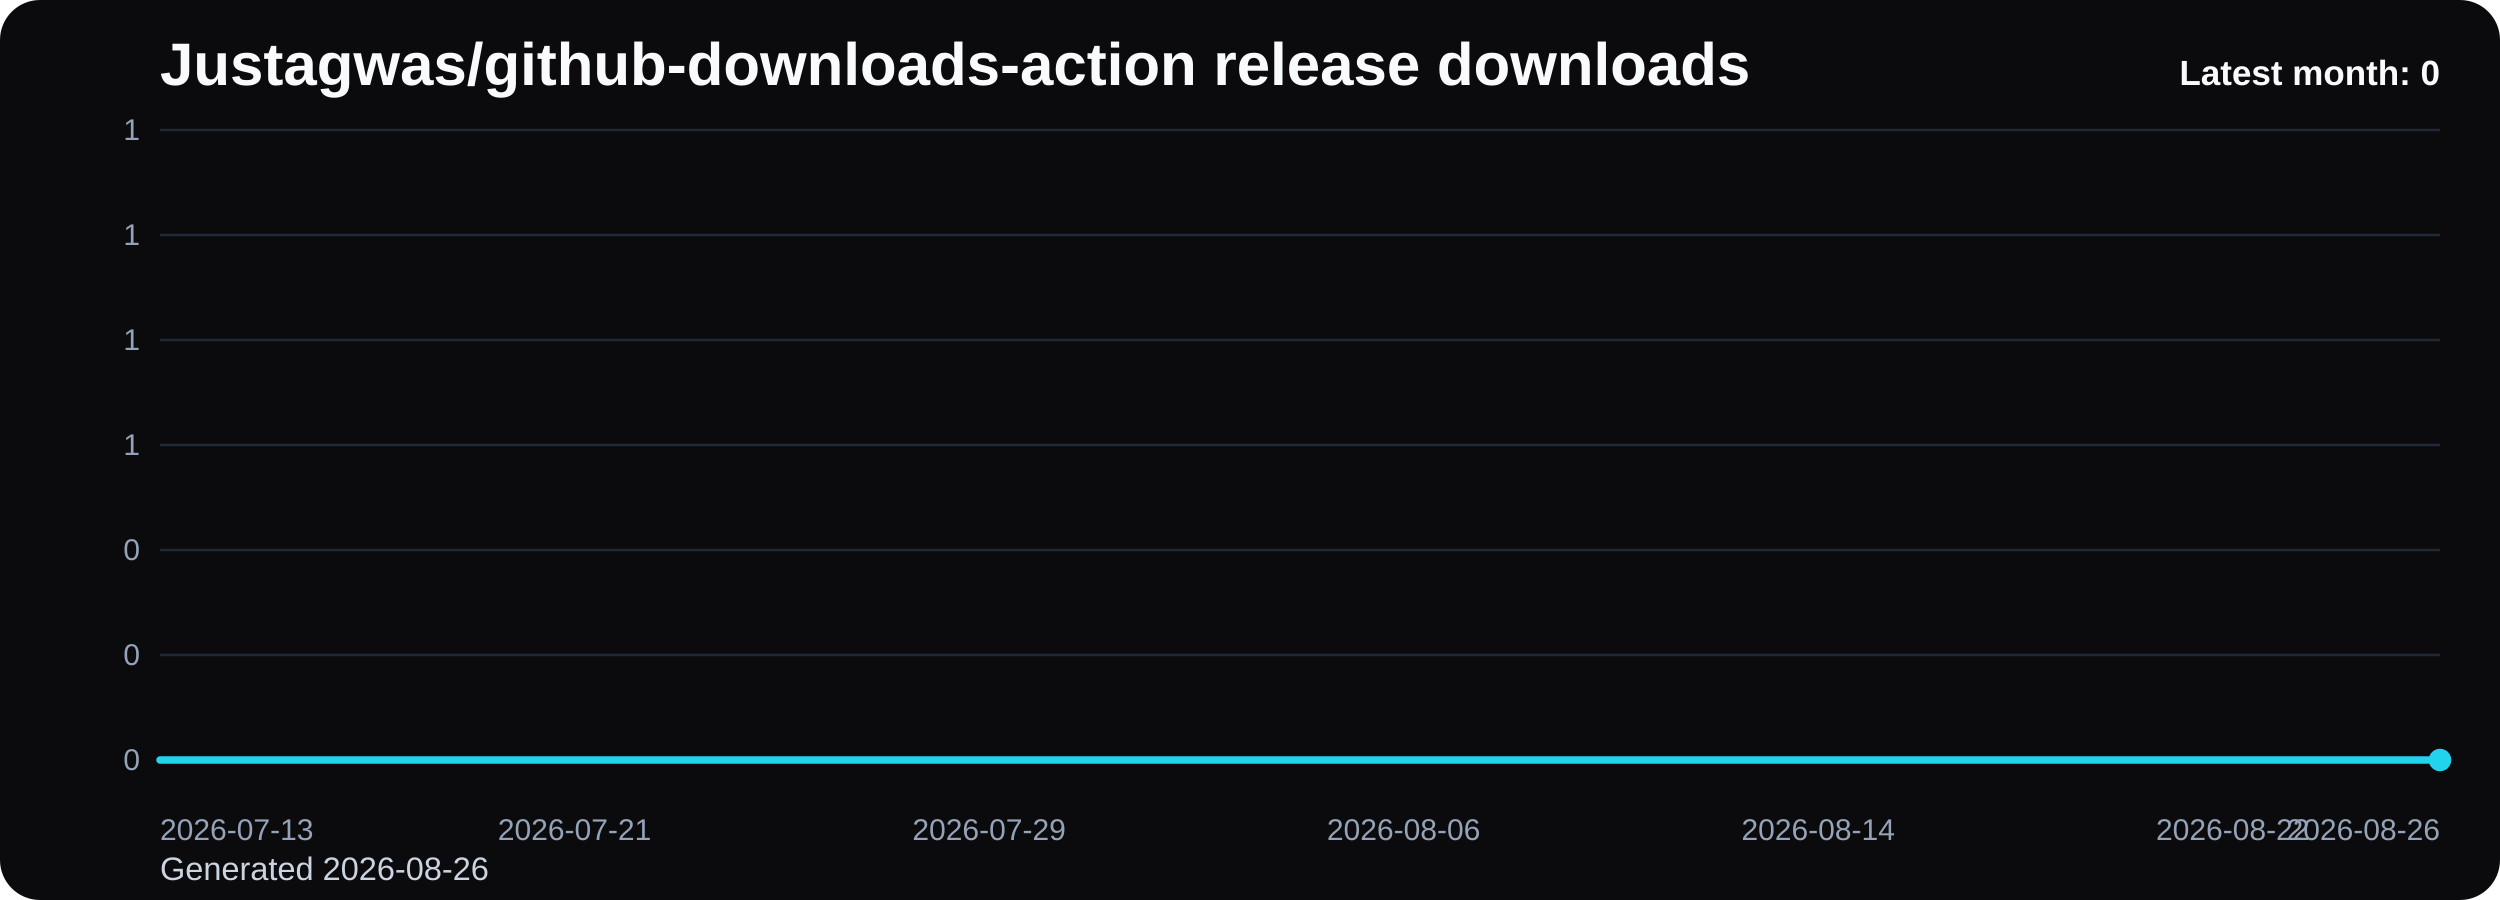
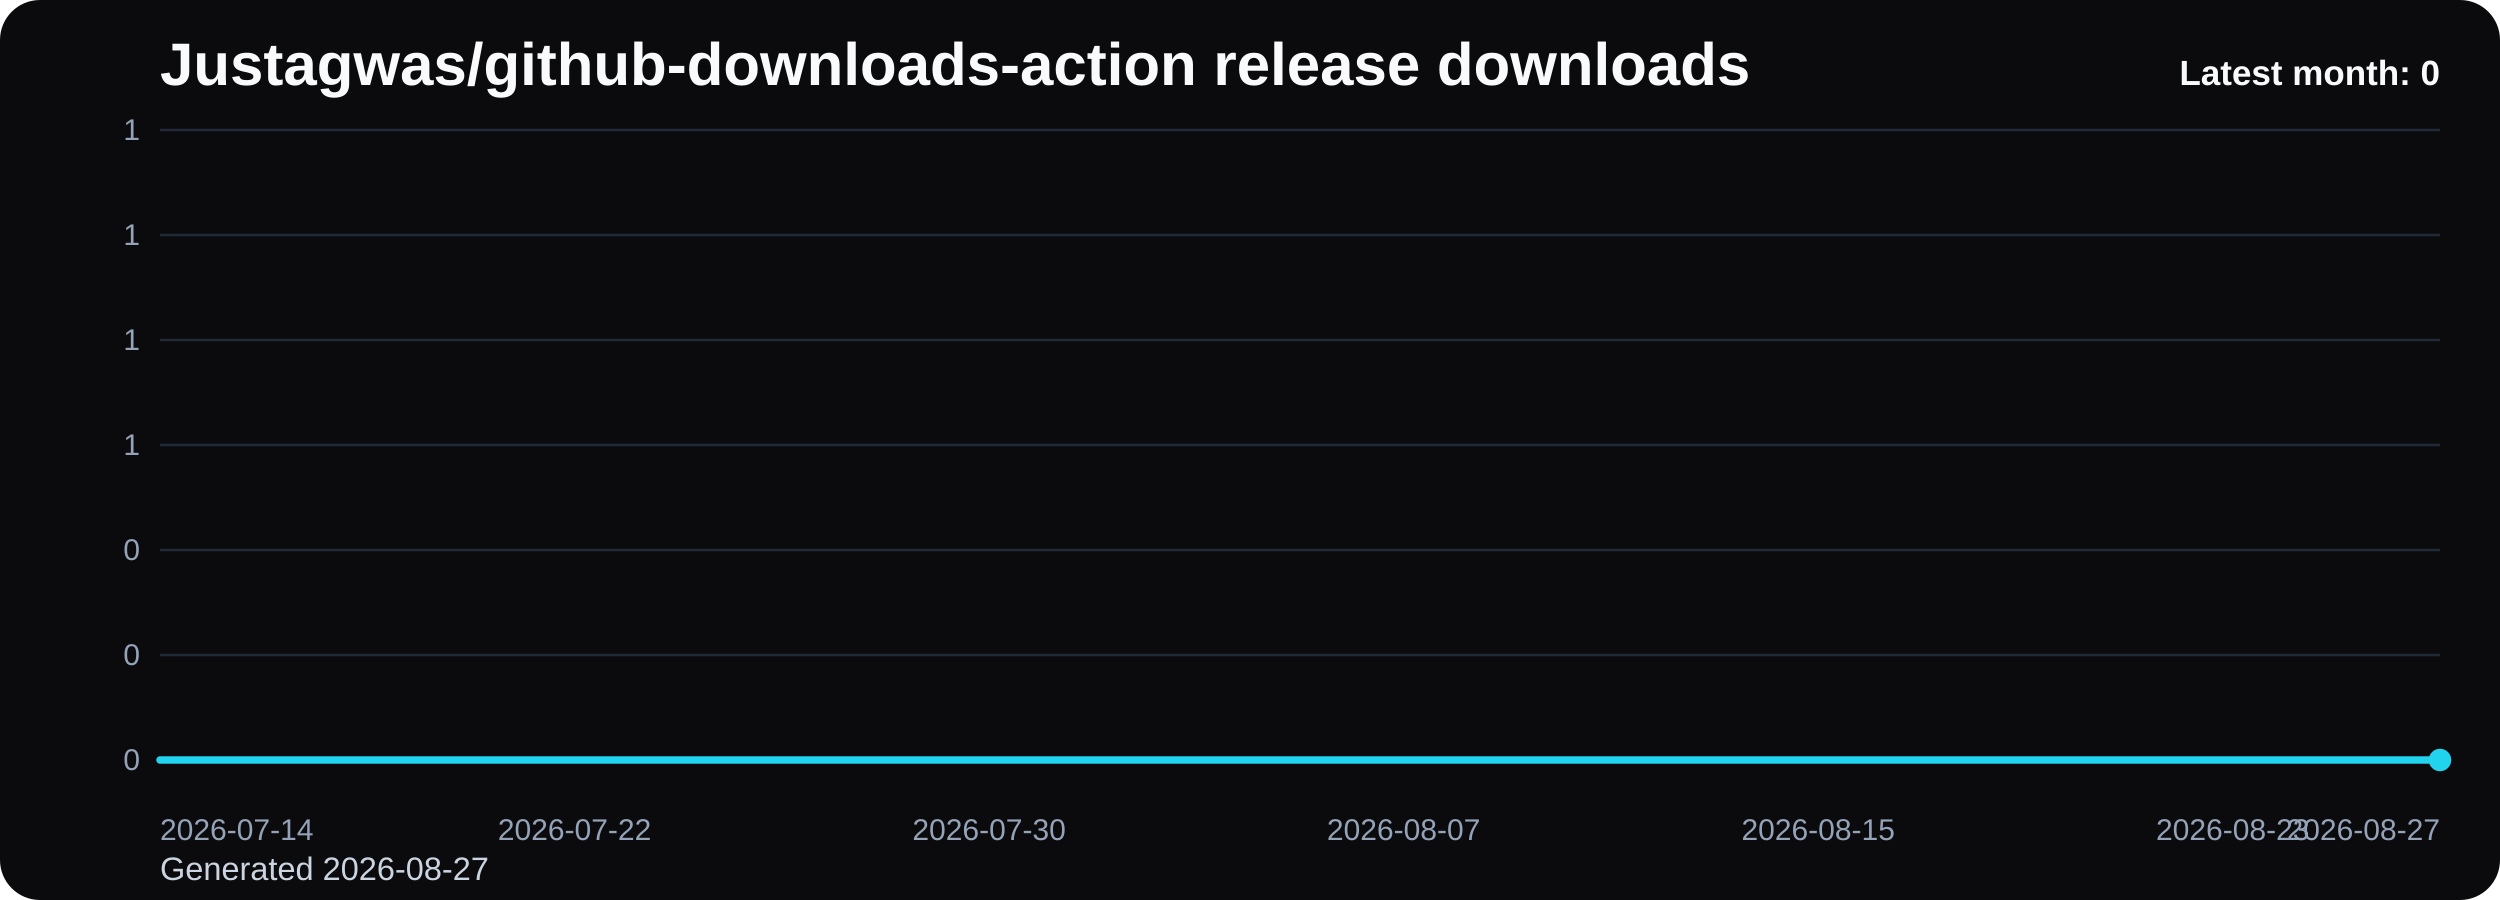
<svg xmlns="http://www.w3.org/2000/svg" viewBox="0 0 1000 360" role="img" aria-label="Justagwas/github-downloads-action release downloads chart">
  <defs>
    <linearGradient id="fill-monthly-black" x1="0" y1="0" x2="0" y2="1">
      <stop offset="0%" stop-color="#22d3ee" stop-opacity="0.32" />
      <stop offset="100%" stop-color="#22d3ee" stop-opacity="0.05" />
    </linearGradient>
    <style>
      .bg { fill: #0b0b0d; }
      .title { font: 700 24px Arial, sans-serif; fill: #f8fafc; }
      .sub { font: 400 13px Arial, sans-serif; fill: #cbd5e1; }
      .grid { stroke: #1f2937; stroke-width: 1; }
      .axis { font: 400 12px Arial, sans-serif; fill: #94a3b8; }
      .line { fill: none; stroke: #22d3ee; stroke-width: 3; stroke-linecap: round; stroke-linejoin: round; }
      .dot { fill: #22d3ee; }
      .value { font: 600 11px Arial, sans-serif; fill: #cbd5e1; }
      .latest { font: 700 14px Arial, sans-serif; fill: #f8fafc; }
    </style>
  </defs>
  <rect class="bg" x="0" y="0" width="1000" height="360" rx="16" />
  <text class="title" x="64" y="34">Justagwas/github-downloads-action release downloads</text>
-   <text class="sub" x="64" y="352">Generated 2026-08-26</text>
+   <text class="sub" x="64" y="352">Generated 2026-08-27</text>
  <line x1="64" y1="52.00" x2="976" y2="52.00" class="grid" />
  <text x="56" y="56.00" text-anchor="end" class="axis">1</text>
  <line x1="64" y1="94.00" x2="976" y2="94.00" class="grid" />
  <text x="56" y="98.00" text-anchor="end" class="axis">1</text>
  <line x1="64" y1="136.00" x2="976" y2="136.00" class="grid" />
  <text x="56" y="140.00" text-anchor="end" class="axis">1</text>
  <line x1="64" y1="178.00" x2="976" y2="178.00" class="grid" />
  <text x="56" y="182.00" text-anchor="end" class="axis">1</text>
  <line x1="64" y1="220.00" x2="976" y2="220.00" class="grid" />
  <text x="56" y="224.00" text-anchor="end" class="axis">0</text>
  <line x1="64" y1="262.00" x2="976" y2="262.00" class="grid" />
  <text x="56" y="266.00" text-anchor="end" class="axis">0</text>
  <line x1="64" y1="304.00" x2="976" y2="304.00" class="grid" />
  <text x="56" y="308.00" text-anchor="end" class="axis">0</text>
  <path d="M 64.00 304 L 64.00 304.00 L 84.73 304.00 L 105.45 304.00 L 126.18 304.00 L 146.91 304.00 L 167.64 304.00 L 188.36 304.00 L 209.09 304.00 L 229.82 304.00 L 250.55 304.00 L 271.27 304.00 L 292.00 304.00 L 312.73 304.00 L 333.45 304.00 L 354.18 304.00 L 374.91 304.00 L 395.64 304.00 L 416.36 304.00 L 437.09 304.00 L 457.82 304.00 L 478.55 304.00 L 499.27 304.00 L 520.00 304.00 L 540.73 304.00 L 561.45 304.00 L 582.18 304.00 L 602.91 304.00 L 623.64 304.00 L 644.36 304.00 L 665.09 304.00 L 685.82 304.00 L 706.55 304.00 L 727.27 304.00 L 748.00 304.00 L 768.73 304.00 L 789.45 304.00 L 810.18 304.00 L 830.91 304.00 L 851.64 304.00 L 872.36 304.00 L 893.09 304.00 L 913.82 304.00 L 934.55 304.00 L 955.27 304.00 L 976.00 304.00 L 976.00 304 Z" fill="url(#fill-monthly-black)" />
  <polyline class="line" points="64.00,304.00 84.73,304.00 105.45,304.00 126.18,304.00 146.91,304.00 167.64,304.00 188.36,304.00 209.09,304.00 229.82,304.00 250.55,304.00 271.27,304.00 292.00,304.00 312.73,304.00 333.45,304.00 354.18,304.00 374.91,304.00 395.64,304.00 416.36,304.00 437.09,304.00 457.82,304.00 478.55,304.00 499.27,304.00 520.00,304.00 540.73,304.00 561.45,304.00 582.18,304.00 602.91,304.00 623.64,304.00 644.36,304.00 665.09,304.00 685.82,304.00 706.55,304.00 727.27,304.00 748.00,304.00 768.73,304.00 789.45,304.00 810.18,304.00 830.91,304.00 851.64,304.00 872.36,304.00 893.09,304.00 913.82,304.00 934.55,304.00 955.27,304.00 976.00,304.00" />
  <circle class="dot" cx="976.00" cy="304.00" r="4.5" />
-   <text class="axis" x="64.00" y="336" text-anchor="start">2026-07-13</text>
-   <text class="axis" x="229.82" y="336" text-anchor="middle">2026-07-21</text>
-   <text class="axis" x="395.64" y="336" text-anchor="middle">2026-07-29</text>
-   <text class="axis" x="561.45" y="336" text-anchor="middle">2026-08-06</text>
-   <text class="axis" x="727.27" y="336" text-anchor="middle">2026-08-14</text>
-   <text class="axis" x="893.09" y="336" text-anchor="middle">2026-08-22</text>
-   <text class="axis" x="976.00" y="336" text-anchor="end">2026-08-26</text>
+   <text class="axis" x="64.00" y="336" text-anchor="start">2026-07-14</text>
+   <text class="axis" x="229.82" y="336" text-anchor="middle">2026-07-22</text>
+   <text class="axis" x="395.64" y="336" text-anchor="middle">2026-07-30</text>
+   <text class="axis" x="561.45" y="336" text-anchor="middle">2026-08-07</text>
+   <text class="axis" x="727.27" y="336" text-anchor="middle">2026-08-15</text>
+   <text class="axis" x="893.09" y="336" text-anchor="middle">2026-08-23</text>
+   <text class="axis" x="976.00" y="336" text-anchor="end">2026-08-27</text>
  <text class="latest" x="976" y="34" text-anchor="end">Latest month: 0</text>
</svg>
